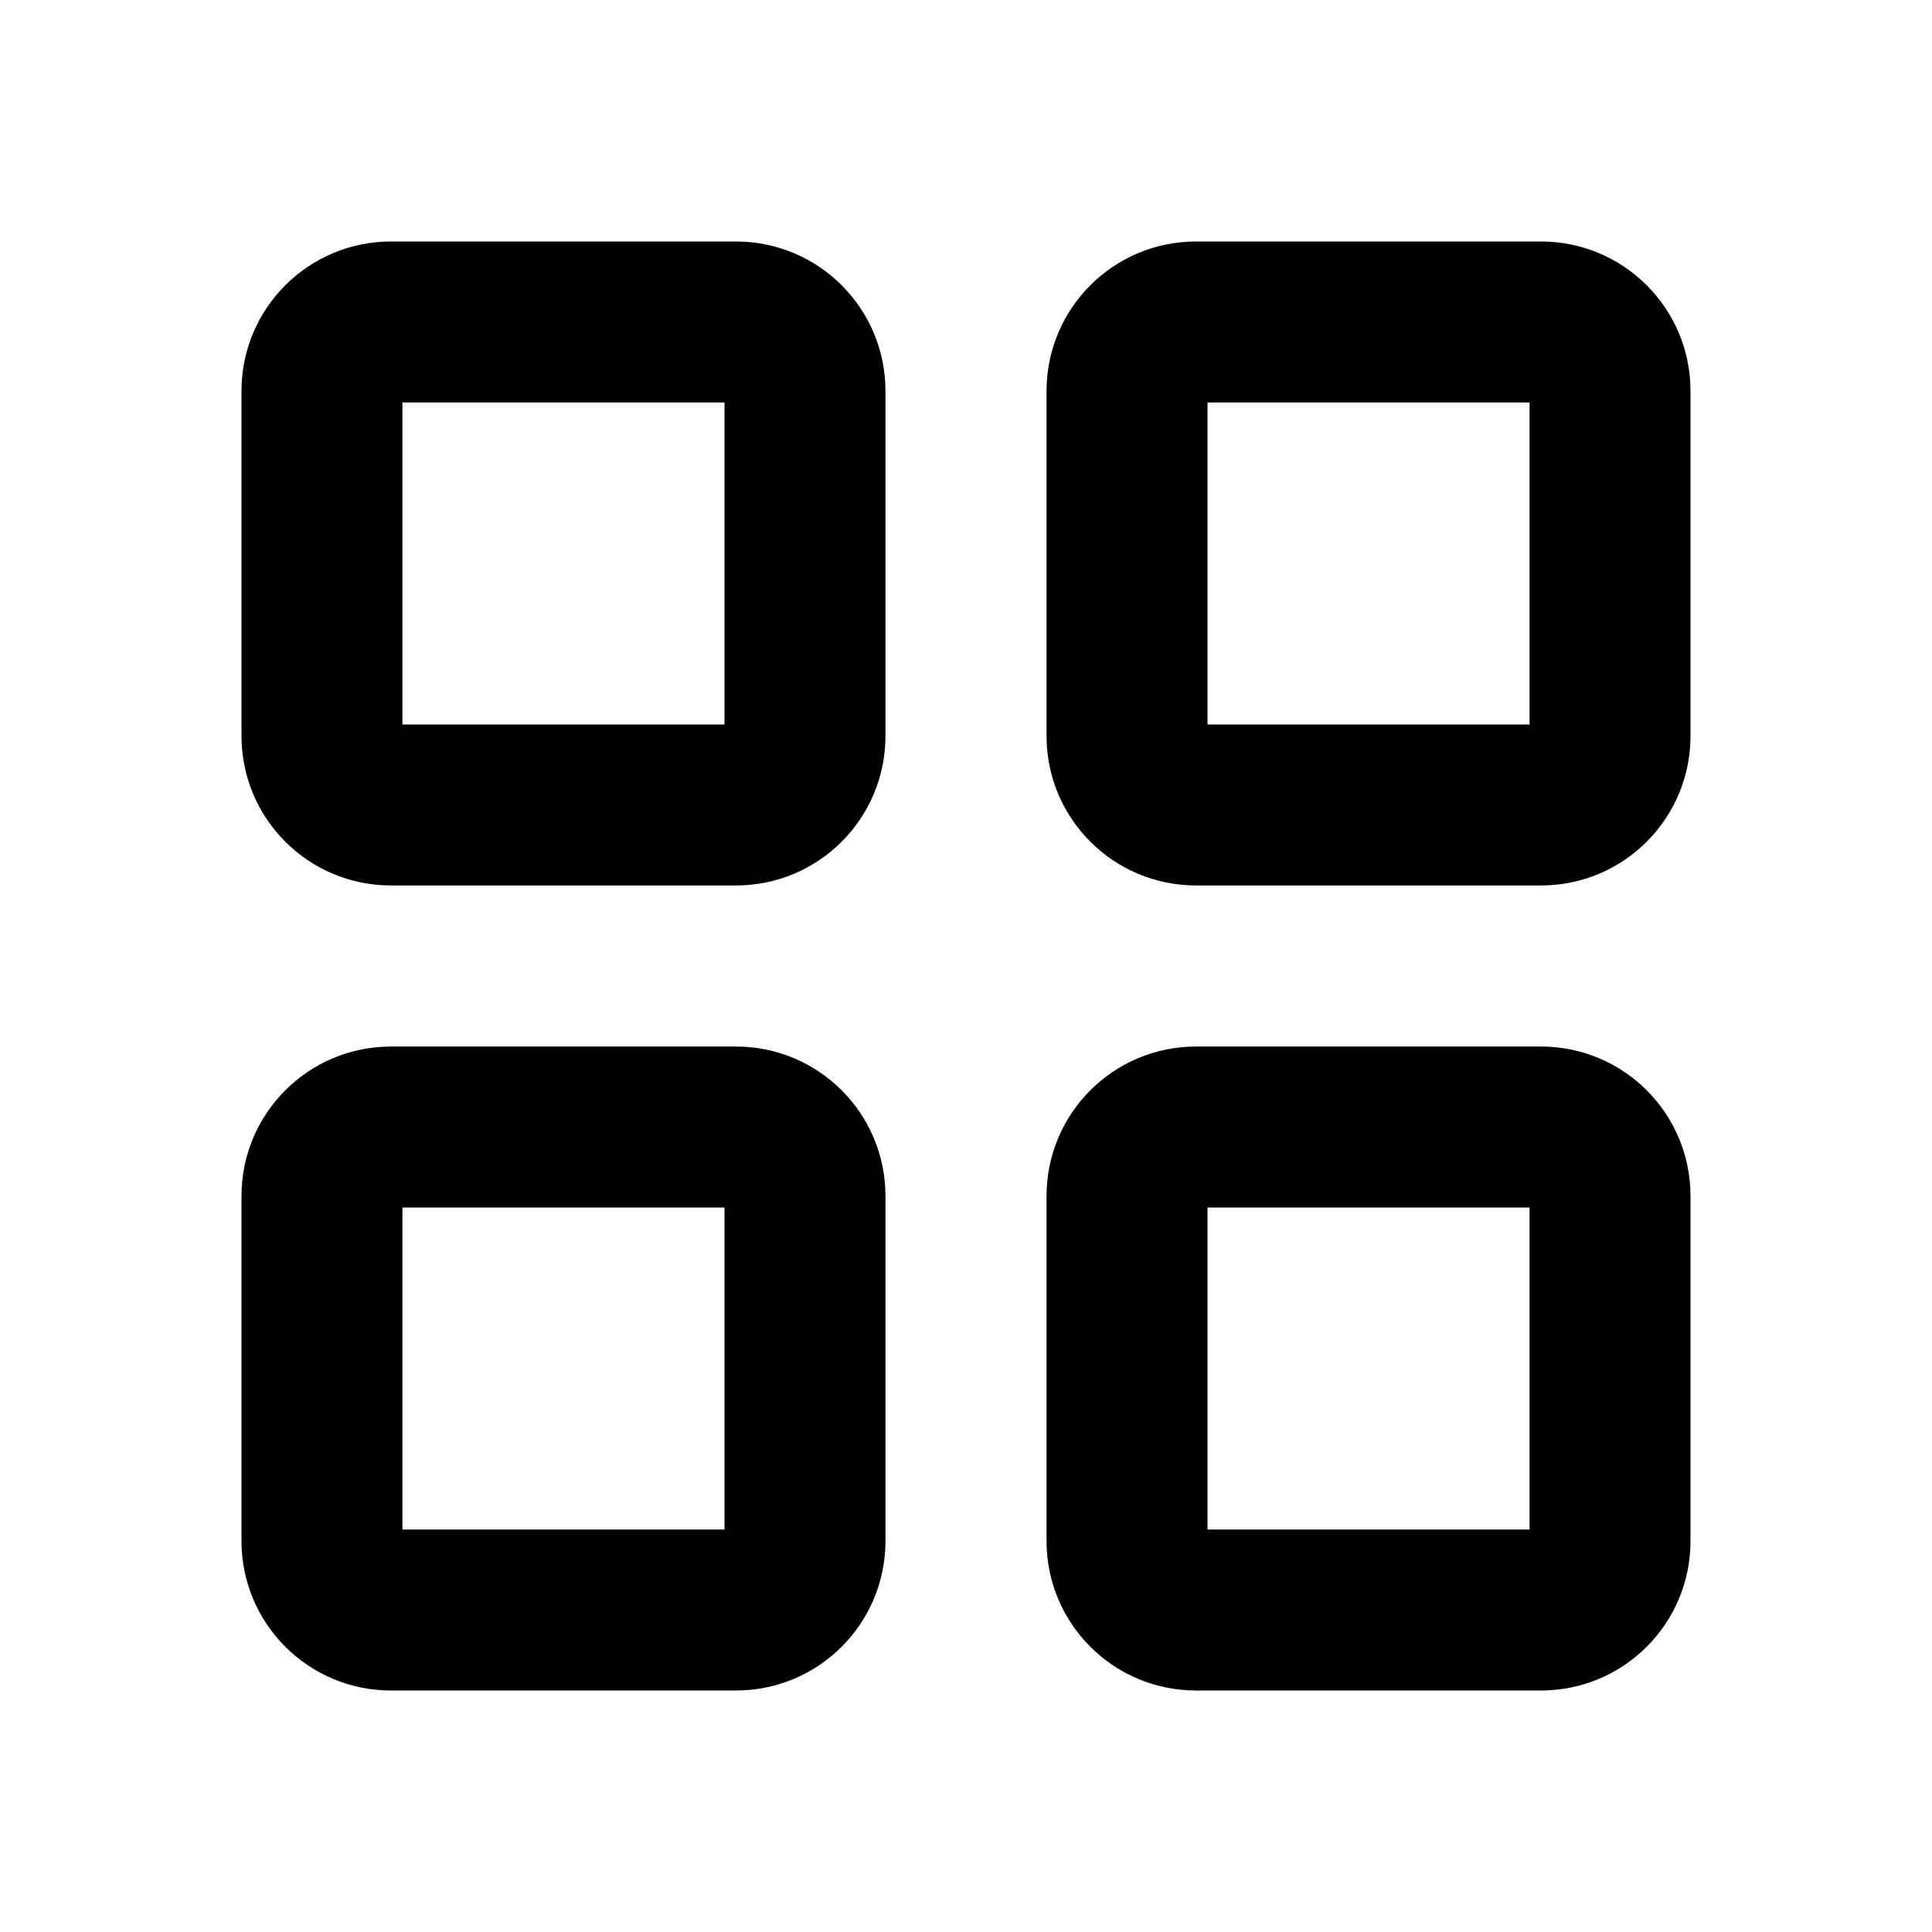
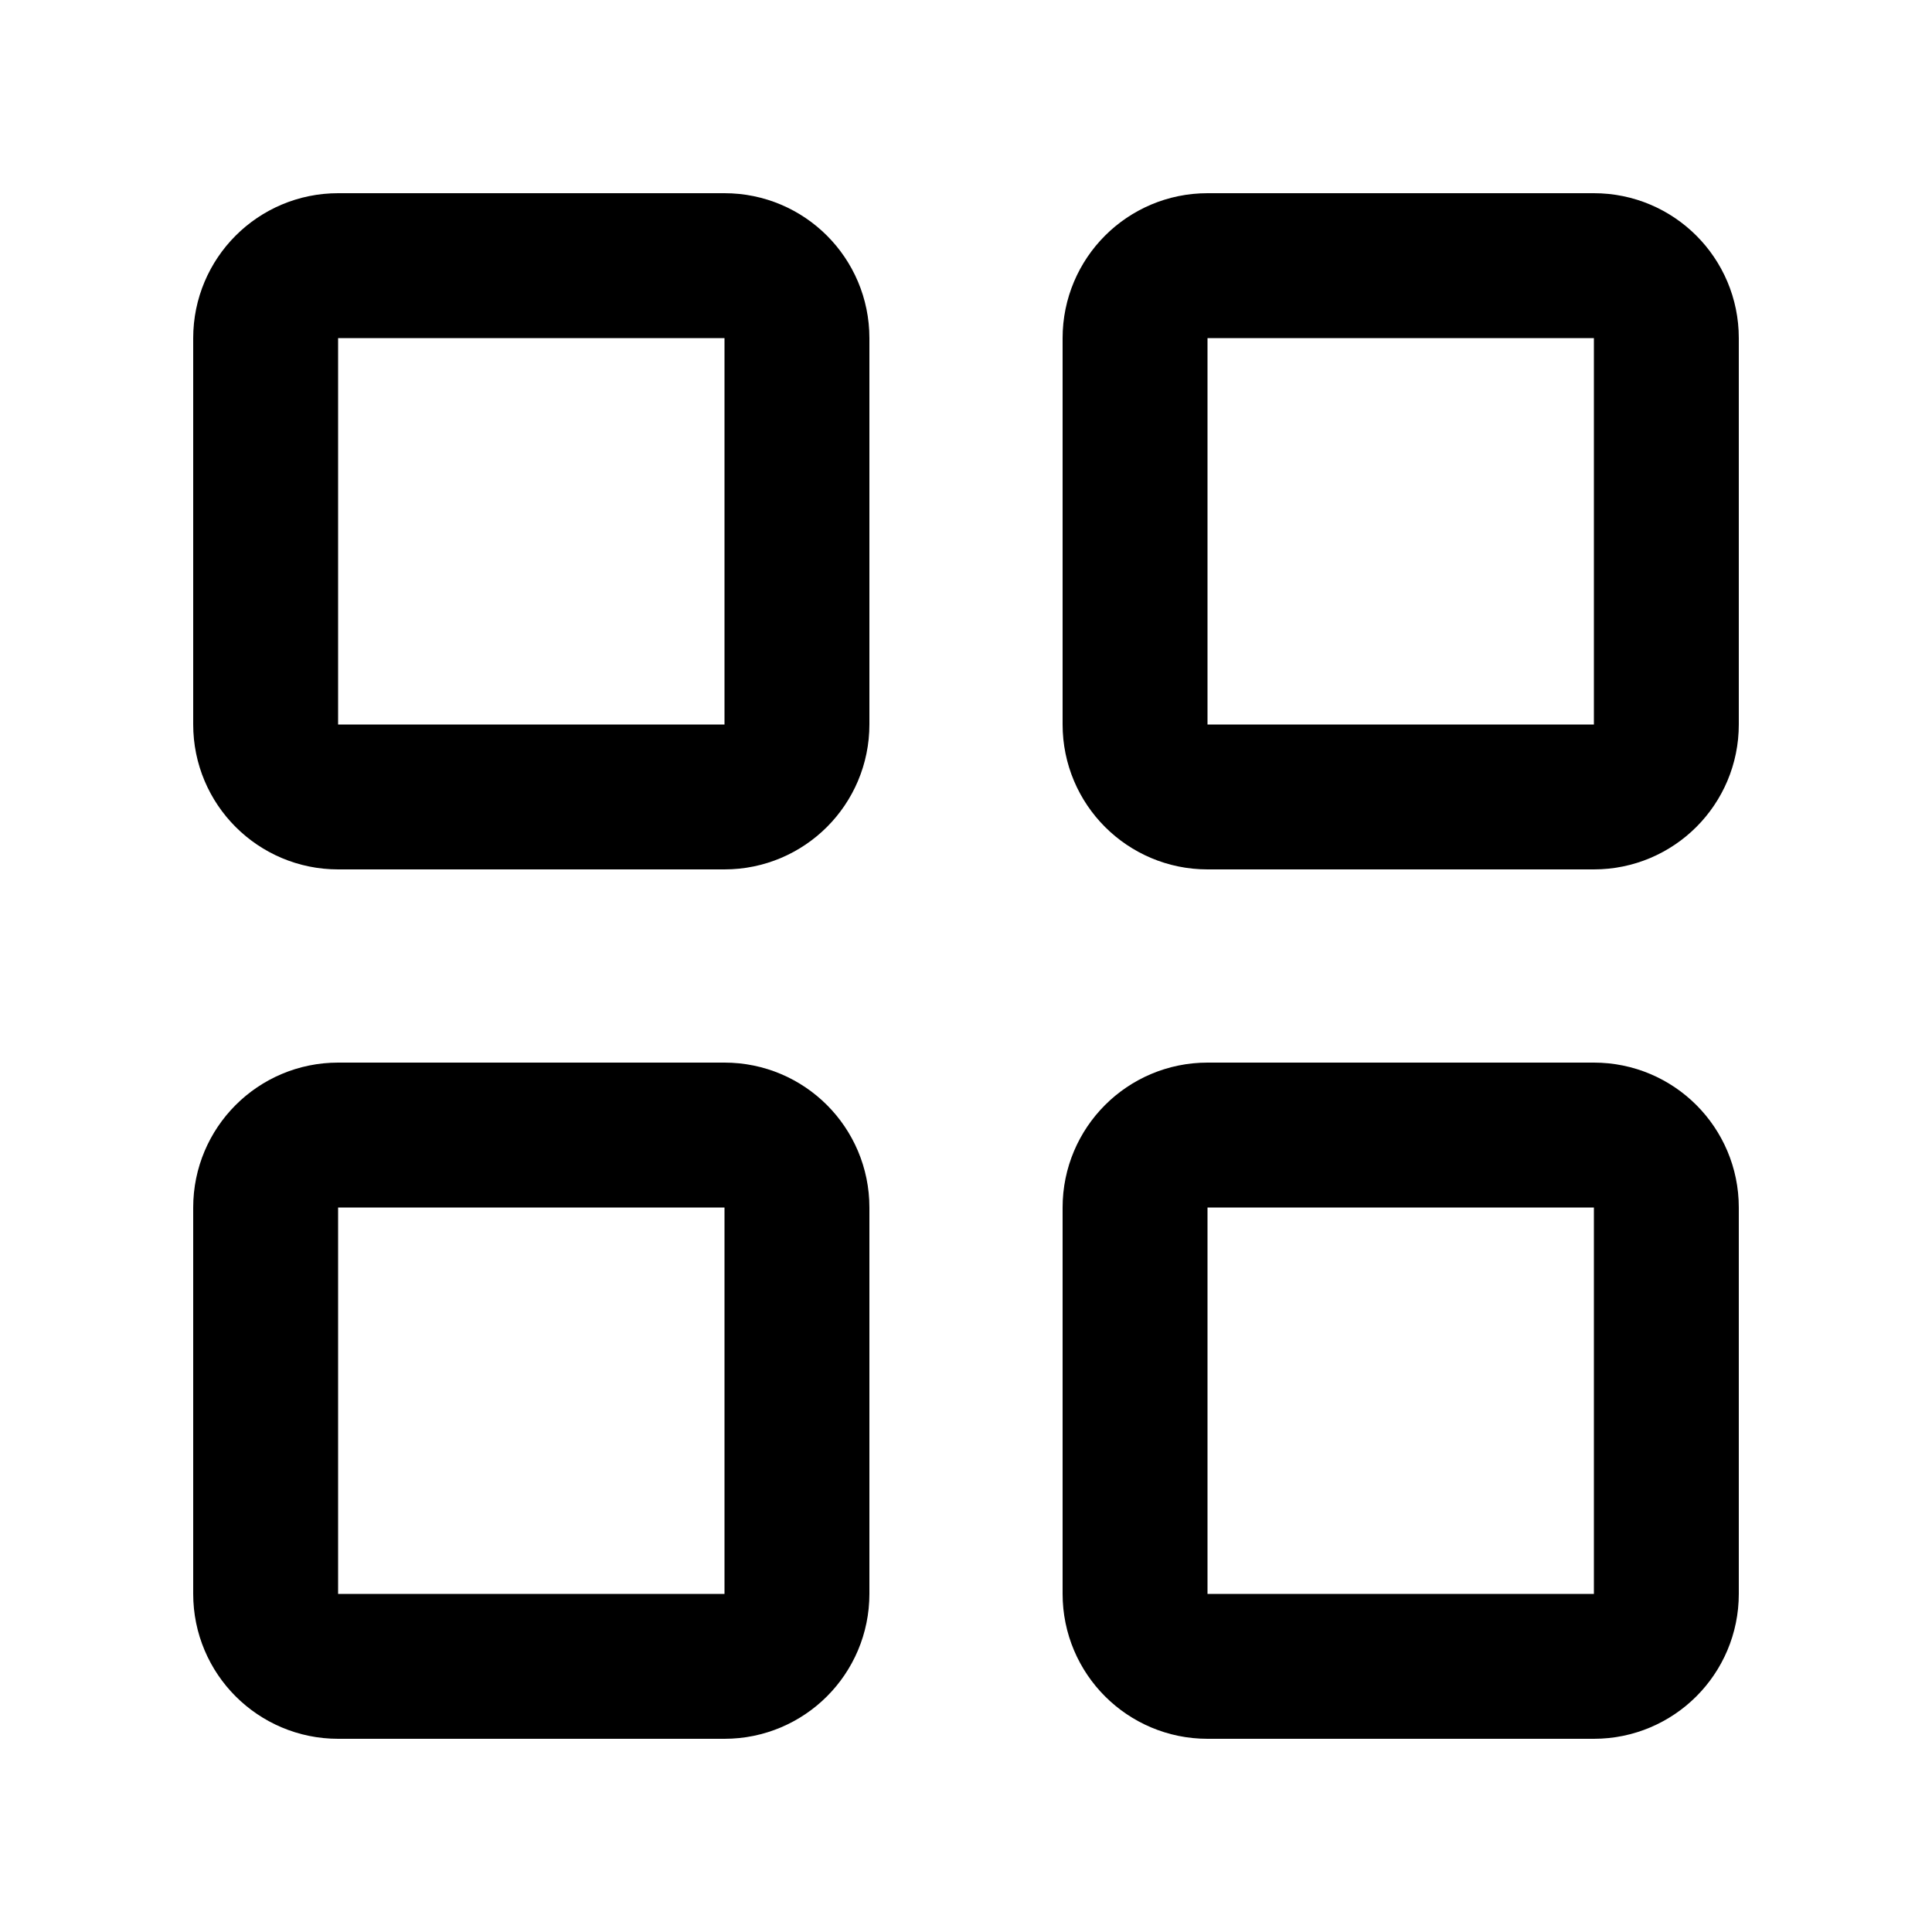
<svg xmlns="http://www.w3.org/2000/svg" width="16" height="16" viewBox="0 0 16 16" fill="none">
-   <path fill-rule="evenodd" clip-rule="evenodd" d="M3.333 3.333V6H6V3.333H3.333ZM2 3.238C2 2.554 2.554 2 3.238 2H6.095C6.779 2 7.333 2.554 7.333 3.238V6.095C7.333 6.779 6.779 7.333 6.095 7.333H3.238C2.554 7.333 2 6.779 2 6.095V3.238ZM10 3.333V6H12.667V3.333H10ZM8.667 3.238C8.667 2.554 9.221 2 9.905 2H12.762C13.446 2 14 2.554 14 3.238V6.095C14 6.779 13.446 7.333 12.762 7.333H9.905C9.221 7.333 8.667 6.779 8.667 6.095V3.238ZM3.333 10V12.667H6V10H3.333ZM2 9.905C2 9.221 2.554 8.667 3.238 8.667H6.095C6.779 8.667 7.333 9.221 7.333 9.905V12.762C7.333 13.446 6.779 14 6.095 14H3.238C2.554 14 2 13.446 2 12.762V9.905ZM10 10V12.667H12.667V10H10ZM8.667 9.905C8.667 9.221 9.221 8.667 9.905 8.667H12.762C13.446 8.667 14 9.221 14 9.905V12.762C14 13.446 13.446 14 12.762 14H9.905C9.221 14 8.667 13.446 8.667 12.762V9.905Z" fill="black" />
+   <g stroke="black" stroke-width="1.2" stroke-linecap="round" stroke-linejoin="round">
+     <rect x="2.2" y="2.2" width="4.4" height="4.4" rx="0.6" />
+     <rect x="9.4" y="2.2" width="4.4" height="4.4" rx="0.6" />
+     <rect x="2.2" y="9.4" width="4.4" height="4.4" rx="0.6" />
+     <rect x="9.4" y="9.4" width="4.4" height="4.4" rx="0.6" />
+   </g>
</svg>
